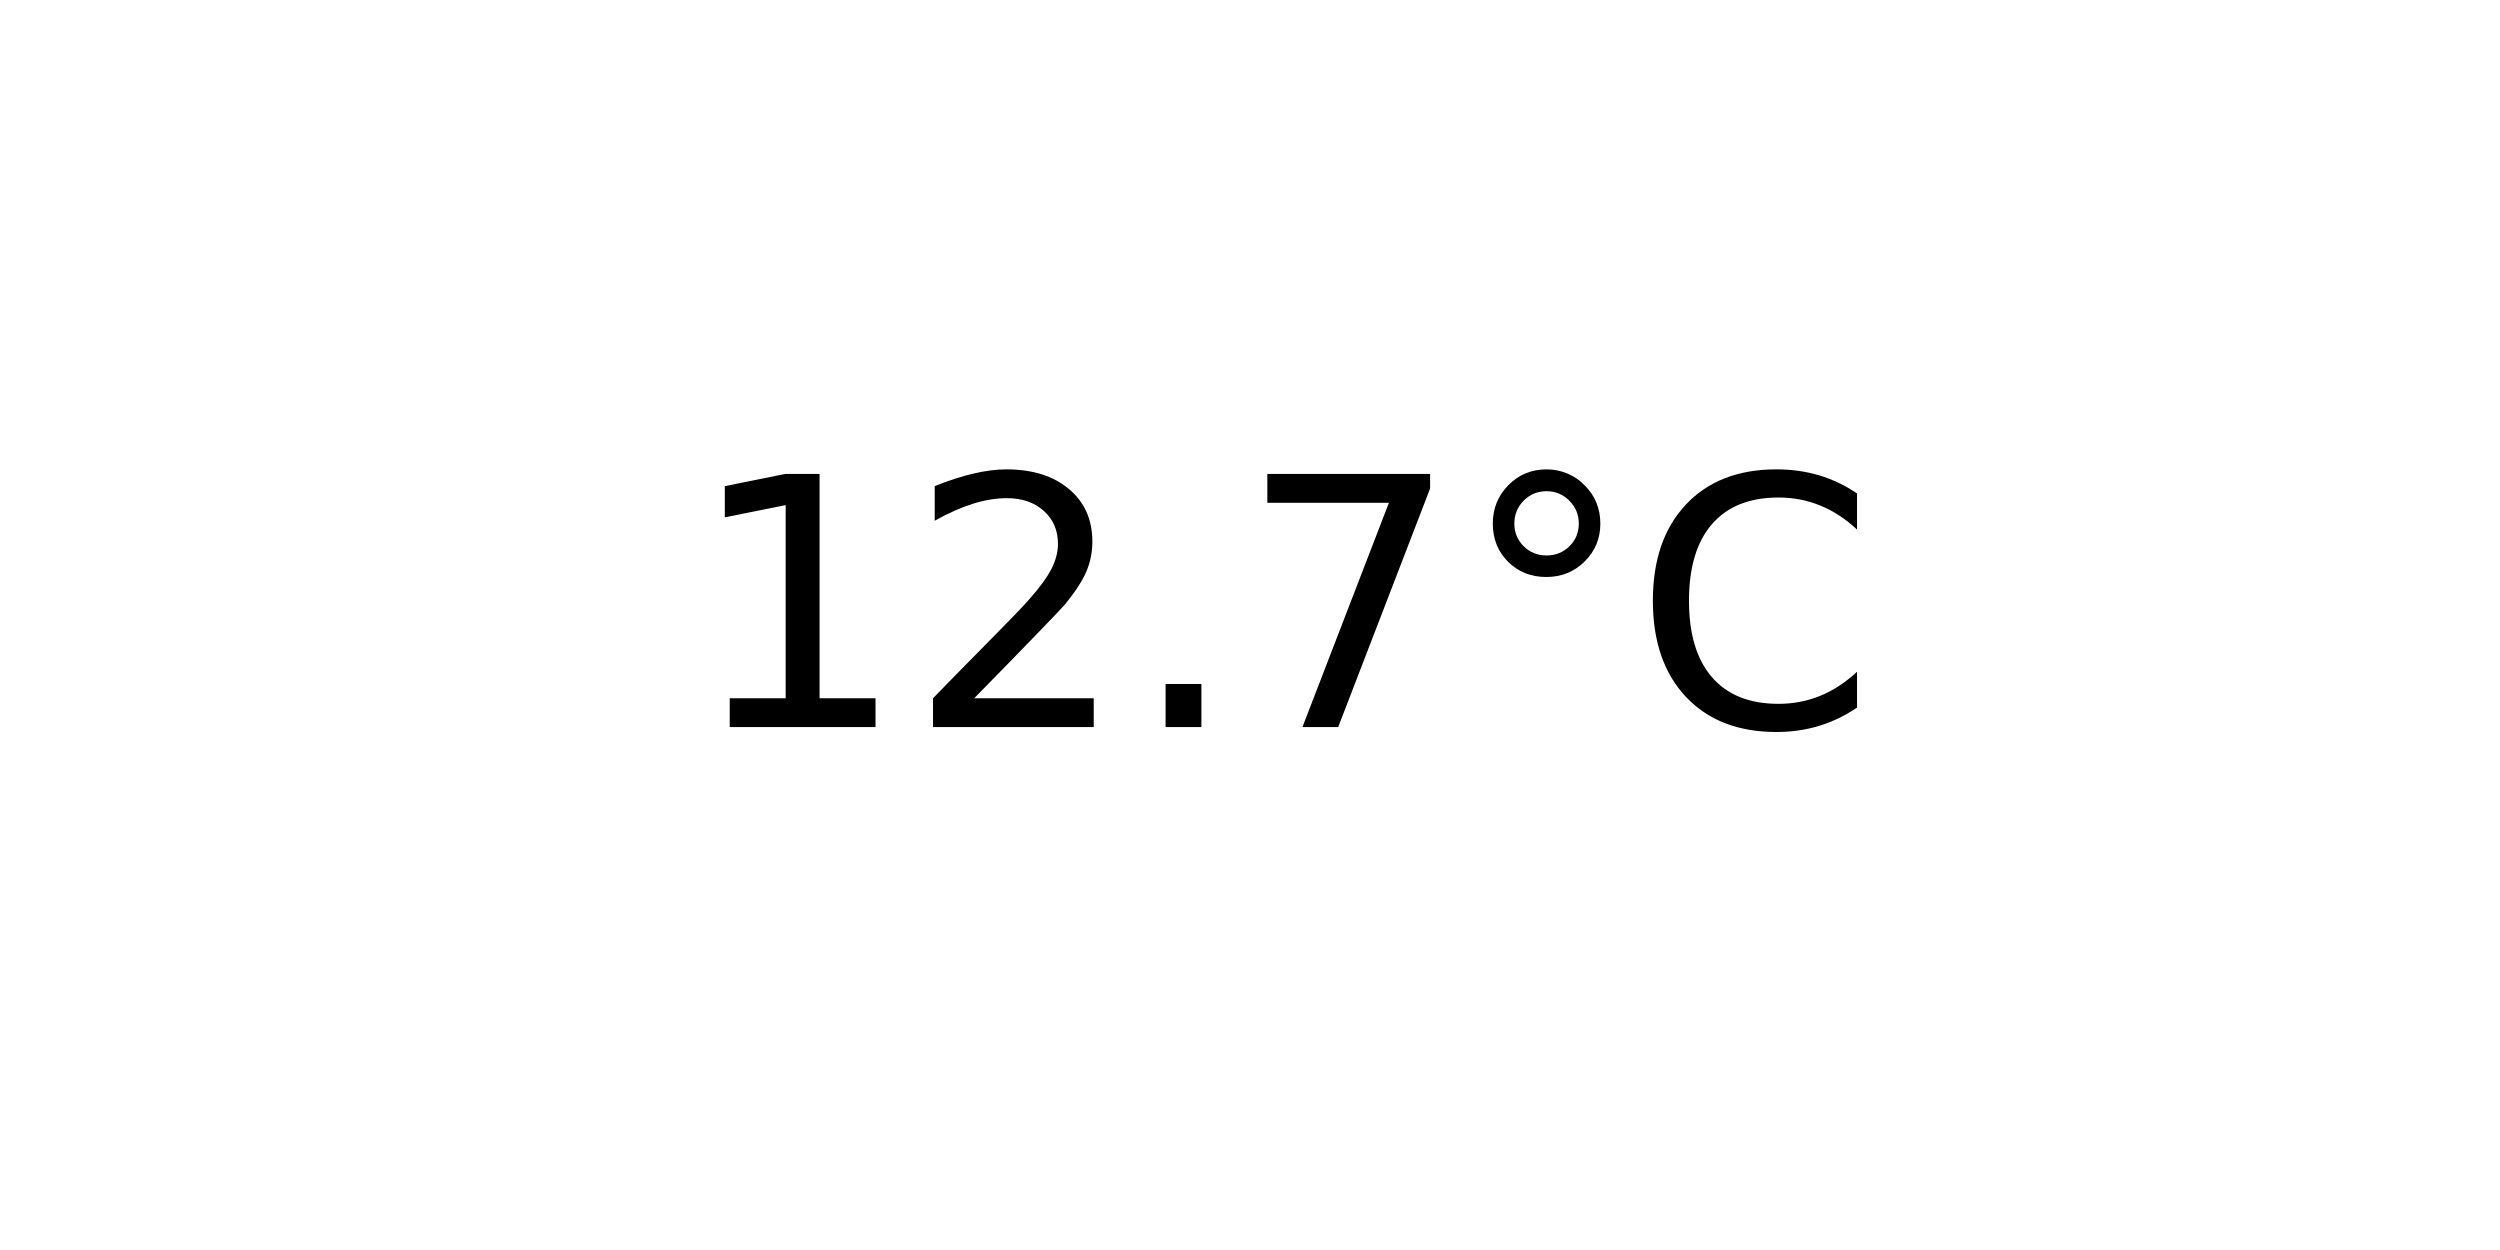
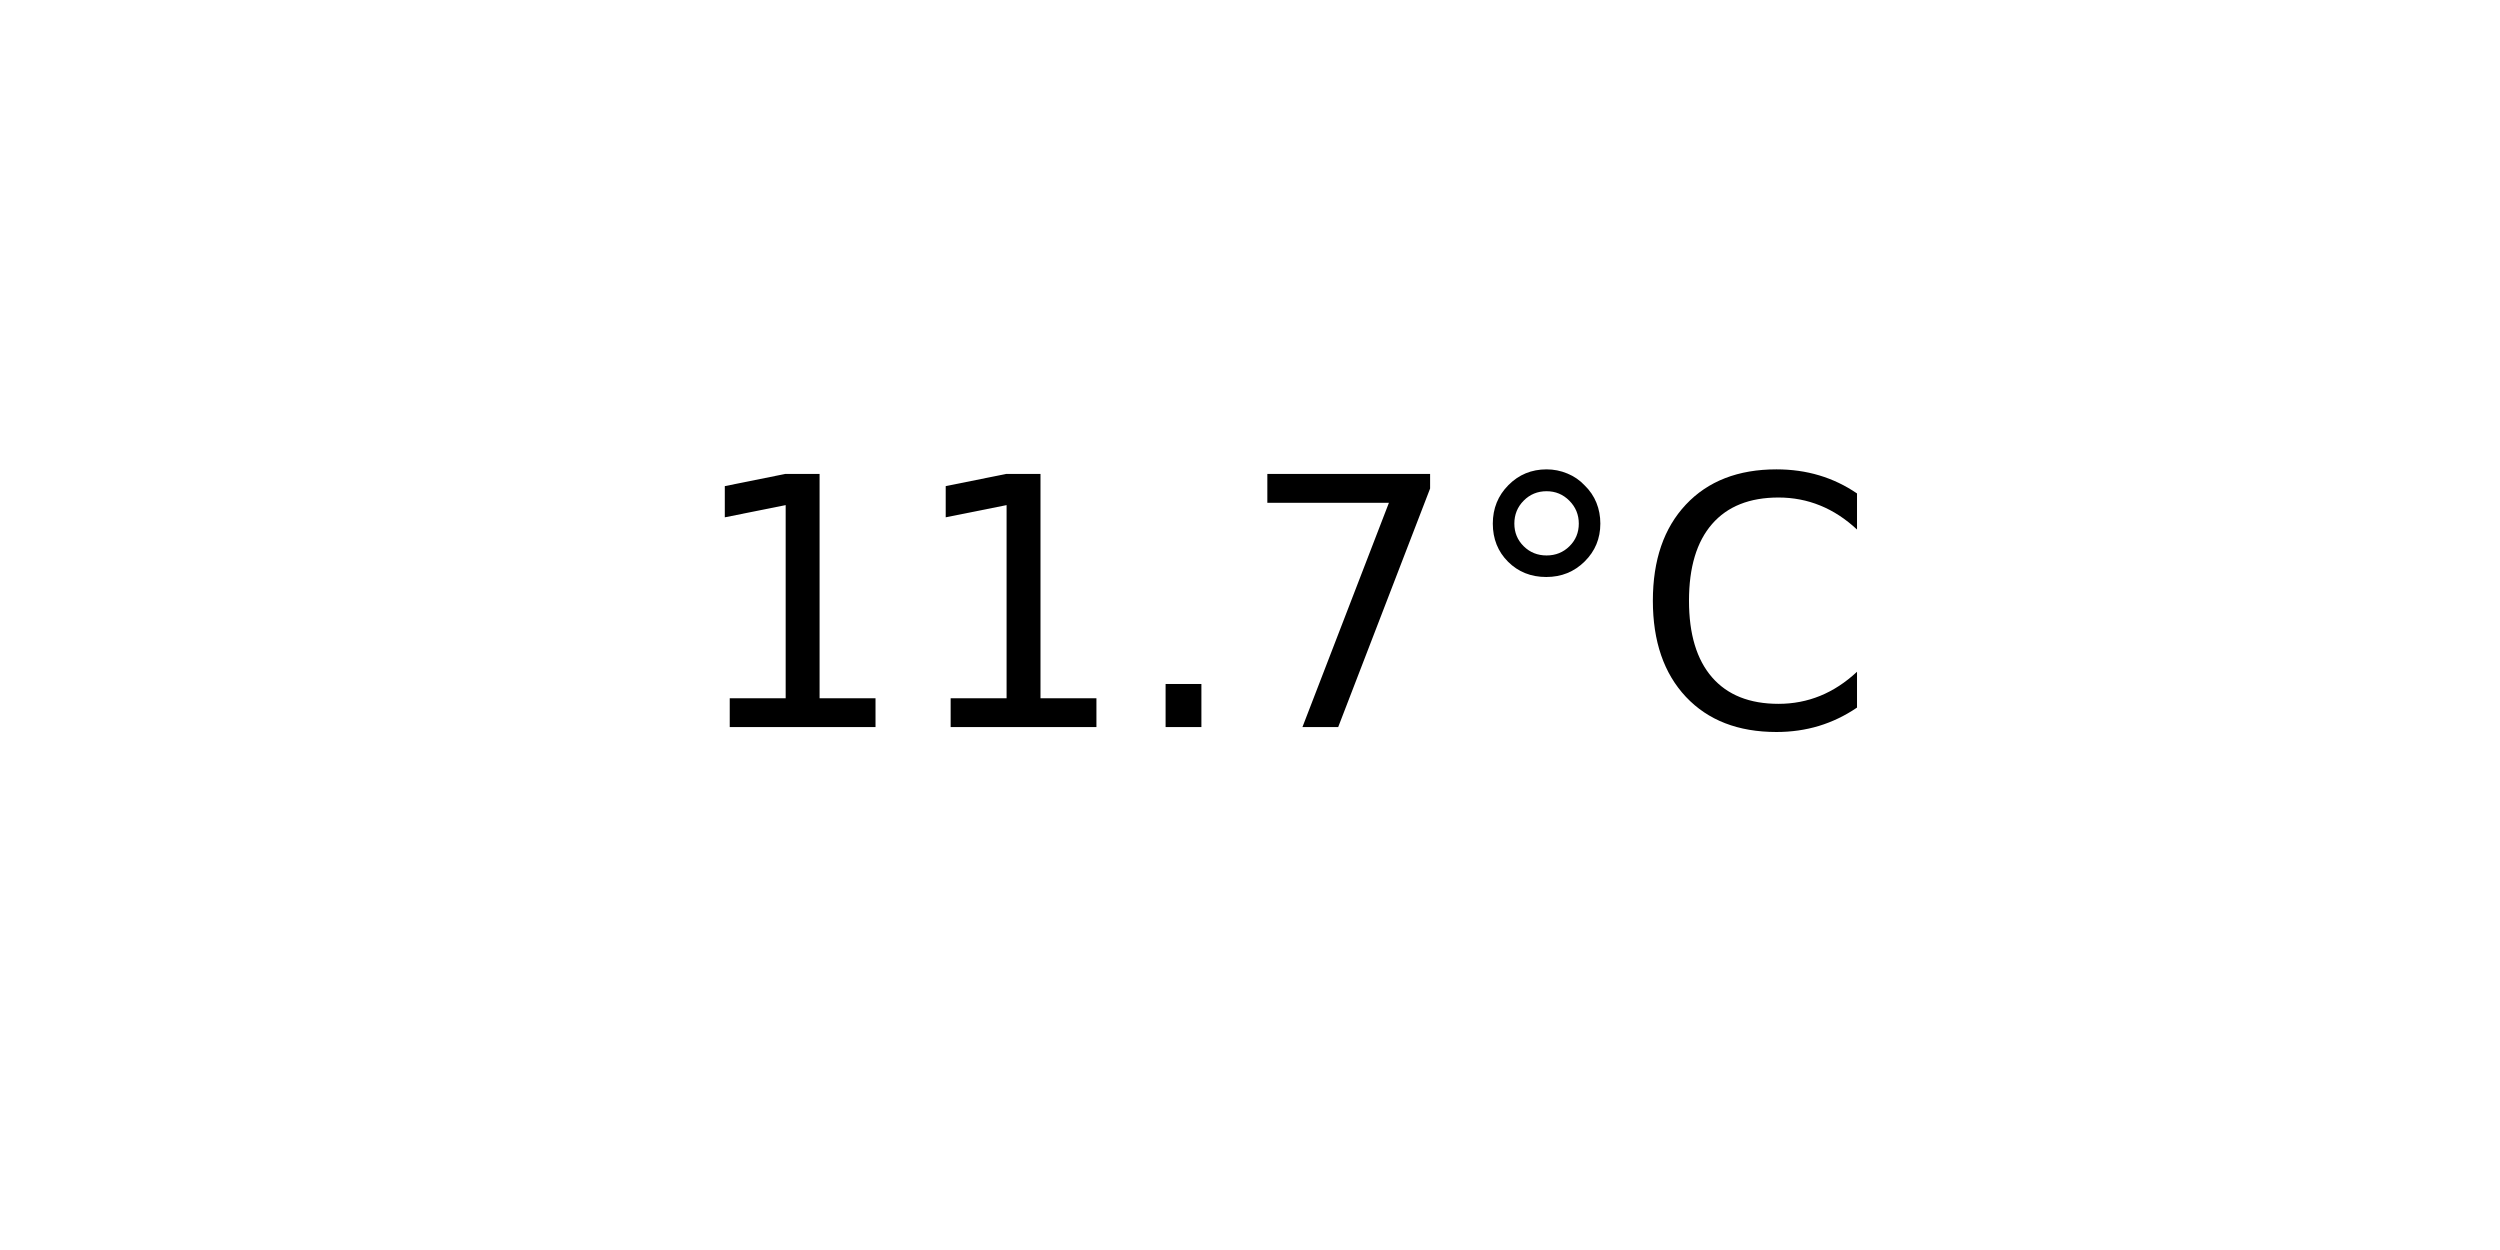
<svg xmlns="http://www.w3.org/2000/svg" xmlns:xlink="http://www.w3.org/1999/xlink" width="72pt" height="36pt" viewBox="0 0 72 36" version="1.1">
  <defs>
    <style type="text/css">*{stroke-linejoin: round; stroke-linecap: butt}</style>
  </defs>
  <g id="figure_1">
    <g id="axes_1">
      <g id="text_1">
        <g transform="translate(19.77578 20.93937) scale(0.1 -0.1)">
          <defs>
            <path id="DejaVuSans-31" d="M 794 531  L 1825 531  L 1825 4091  L 703 3866  L 703 4441  L 1819 4666  L 2450 4666  L 2450 531  L 3481 531  L 3481 0  L 794 0  L 794 531  z " transform="scale(0.015625)" />
-             <path id="DejaVuSans-32" d="M 1228 531  L 3431 531  L 3431 0  L 469 0  L 469 531  Q 828 903 1448 1529  Q 2069 2156 2228 2338  Q 2531 2678 2651 2914  Q 2772 3150 2772 3378  Q 2772 3750 2511 3984  Q 2250 4219 1831 4219  Q 1534 4219 1204 4116  Q 875 4013 500 3803  L 500 4441  Q 881 4594 1212 4672  Q 1544 4750 1819 4750  Q 2544 4750 2975 4387  Q 3406 4025 3406 3419  Q 3406 3131 3298 2873  Q 3191 2616 2906 2266  Q 2828 2175 2409 1742  Q 1991 1309 1228 531  z " transform="scale(0.015625)" />
            <path id="DejaVuSans-2e" d="M 684 794  L 1344 794  L 1344 0  L 684 0  L 684 794  z " transform="scale(0.015625)" />
            <path id="DejaVuSans-37" d="M 525 4666  L 3525 4666  L 3525 4397  L 1831 0  L 1172 0  L 2766 4134  L 525 4134  L 525 4666  z " transform="scale(0.015625)" />
            <path id="DejaVuSans-b0" d="M 1600 4347  Q 1350 4347 1178 4173  Q 1006 4000 1006 3750  Q 1006 3503 1178 3333  Q 1350 3163 1600 3163  Q 1850 3163 2022 3333  Q 2194 3503 2194 3750  Q 2194 3997 2020 4172  Q 1847 4347 1600 4347  z M 1600 4750  Q 1800 4750 1984 4673  Q 2169 4597 2303 4453  Q 2447 4313 2519 4134  Q 2591 3956 2591 3750  Q 2591 3338 2302 3052  Q 2013 2766 1594 2766  Q 1172 2766 890 3047  Q 609 3328 609 3750  Q 609 4169 896 4459  Q 1184 4750 1600 4750  z " transform="scale(0.015625)" />
            <path id="DejaVuSans-43" d="M 4122 4306  L 4122 3641  Q 3803 3938 3442 4084  Q 3081 4231 2675 4231  Q 1875 4231 1450 3742  Q 1025 3253 1025 2328  Q 1025 1406 1450 917  Q 1875 428 2675 428  Q 3081 428 3442 575  Q 3803 722 4122 1019  L 4122 359  Q 3791 134 3420 21  Q 3050 -91 2638 -91  Q 1578 -91 968 557  Q 359 1206 359 2328  Q 359 3453 968 4101  Q 1578 4750 2638 4750  Q 3056 4750 3426 4639  Q 3797 4528 4122 4306  z " transform="scale(0.015625)" />
          </defs>
          <use xlink:href="#DejaVuSans-31" />
-           <use xlink:href="#DejaVuSans-32" x="63.623" />
+           <use xlink:href="#DejaVuSans-31" x="63.623" />
          <use xlink:href="#DejaVuSans-2e" x="127.246" />
          <use xlink:href="#DejaVuSans-37" x="159.033" />
          <use xlink:href="#DejaVuSans-b0" x="222.656" />
          <use xlink:href="#DejaVuSans-43" x="272.656" />
        </g>
      </g>
    </g>
  </g>
</svg>
